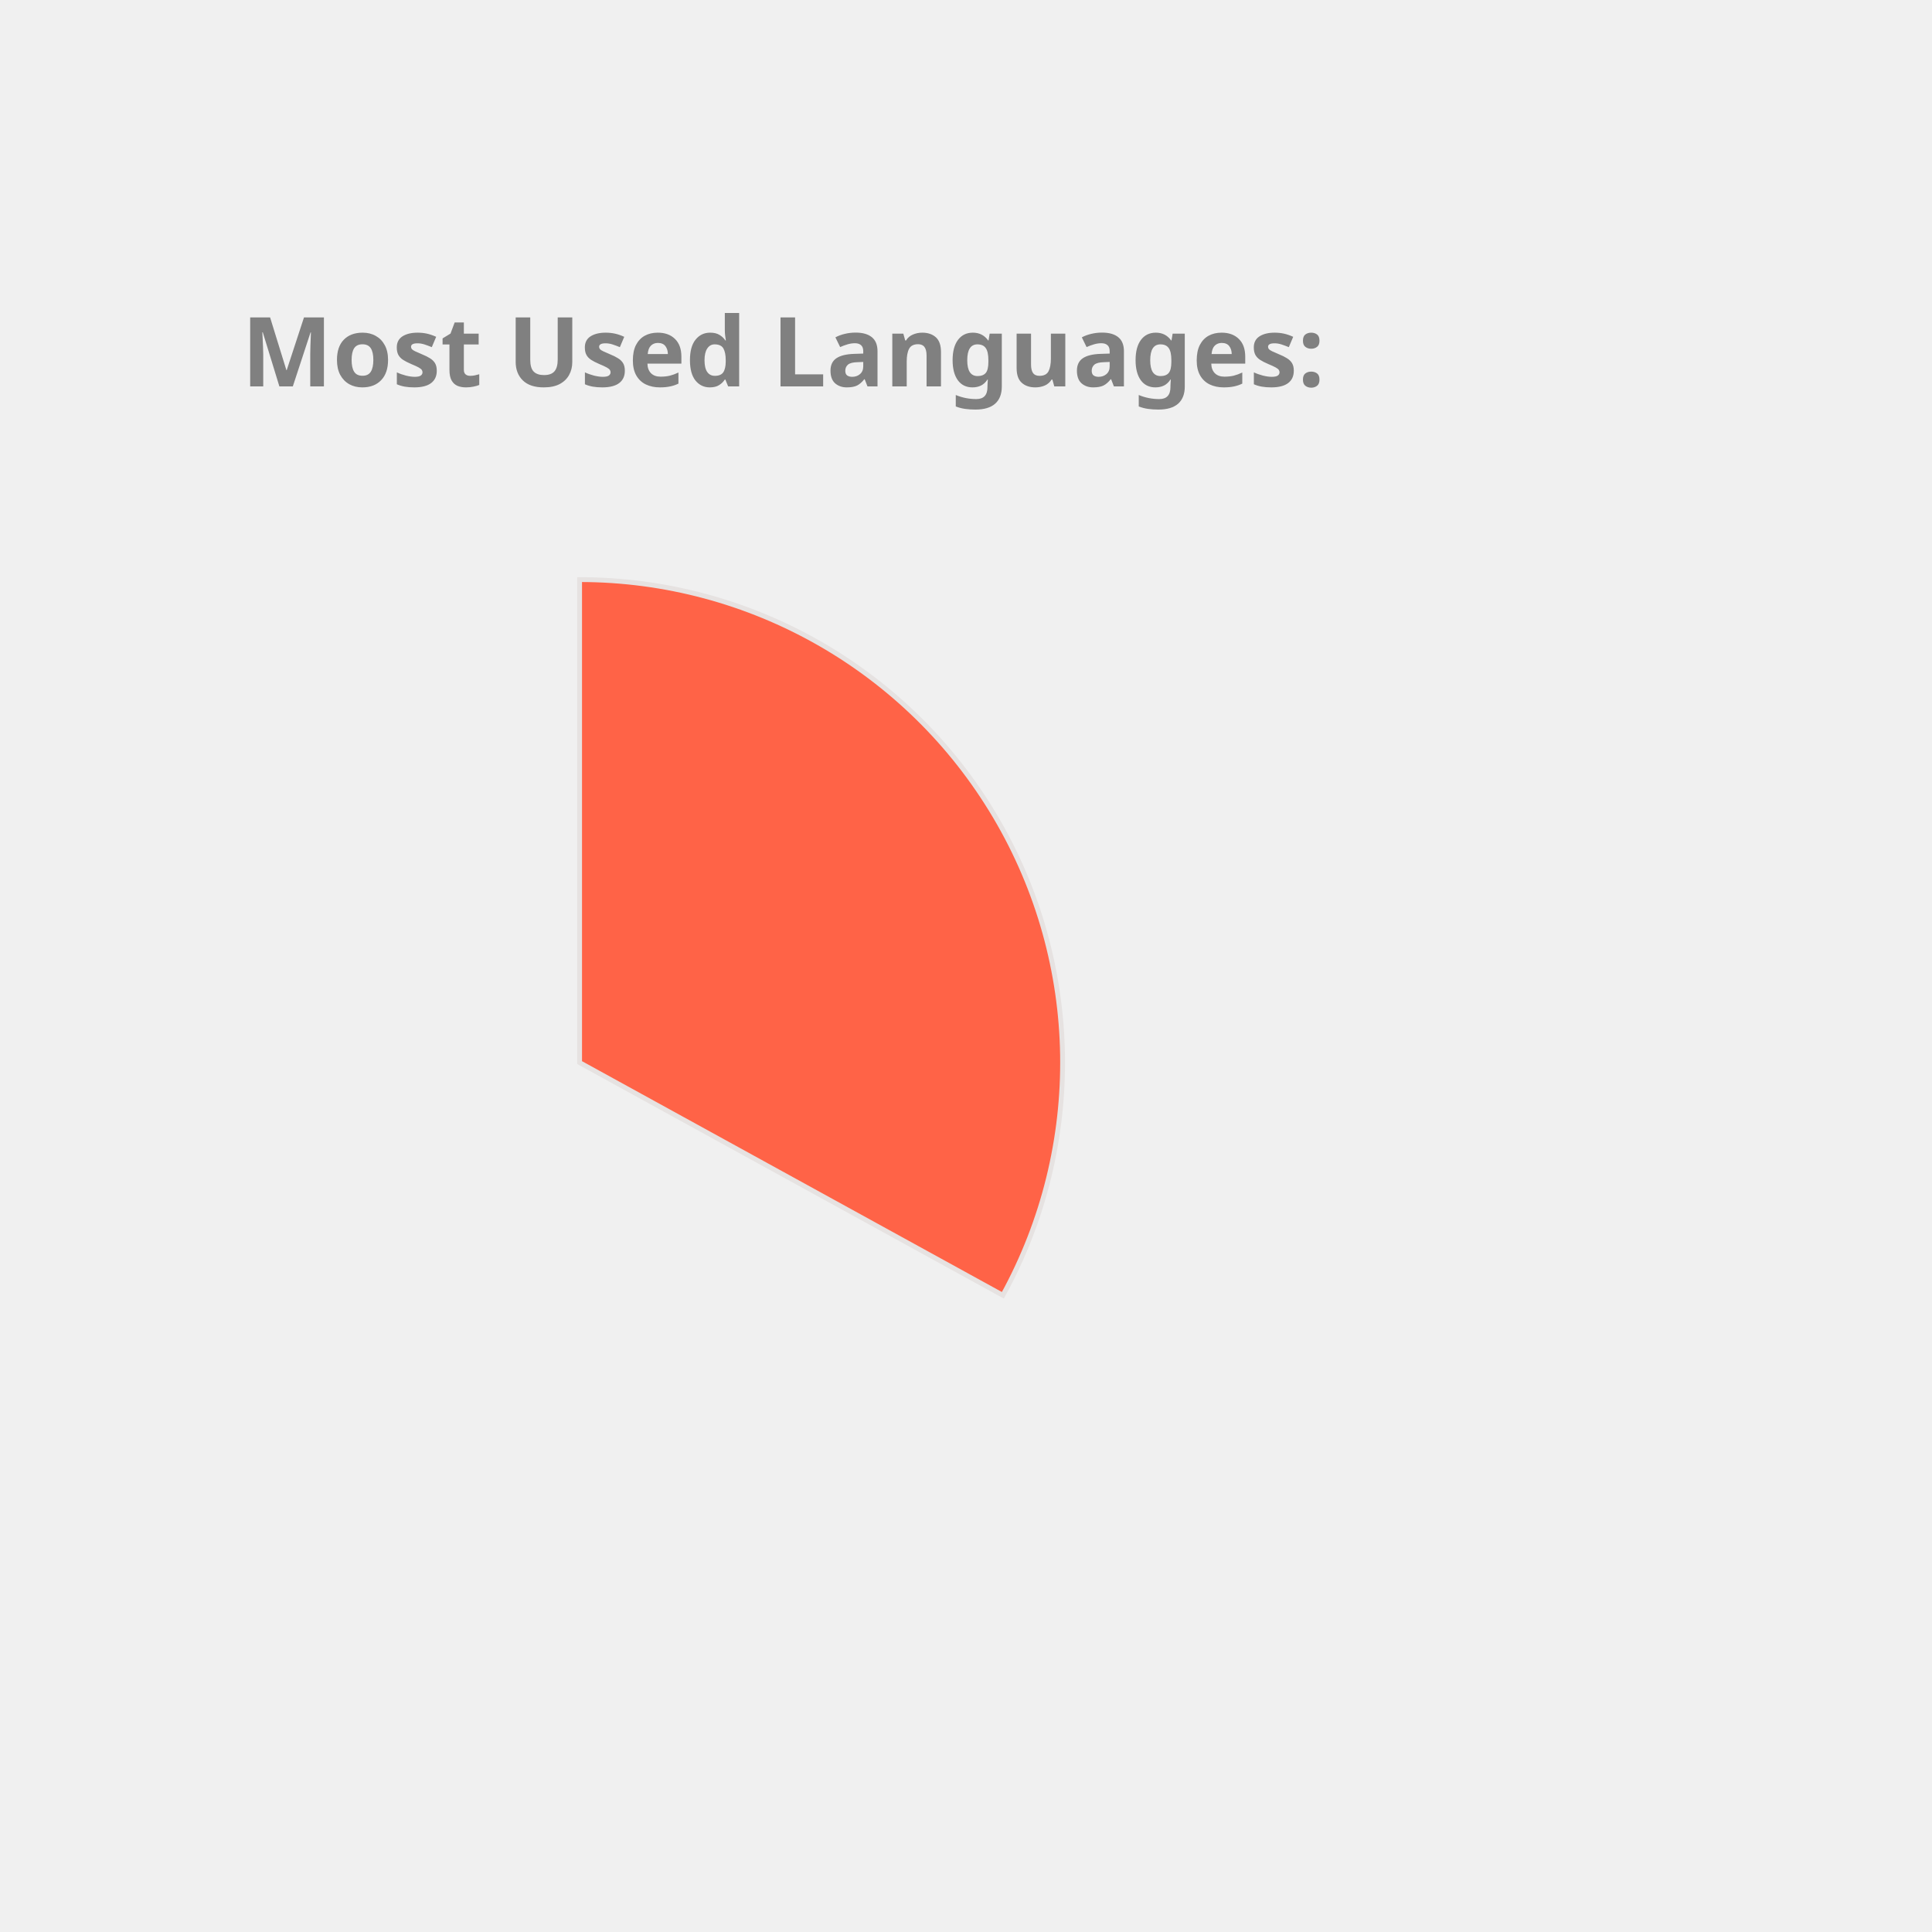
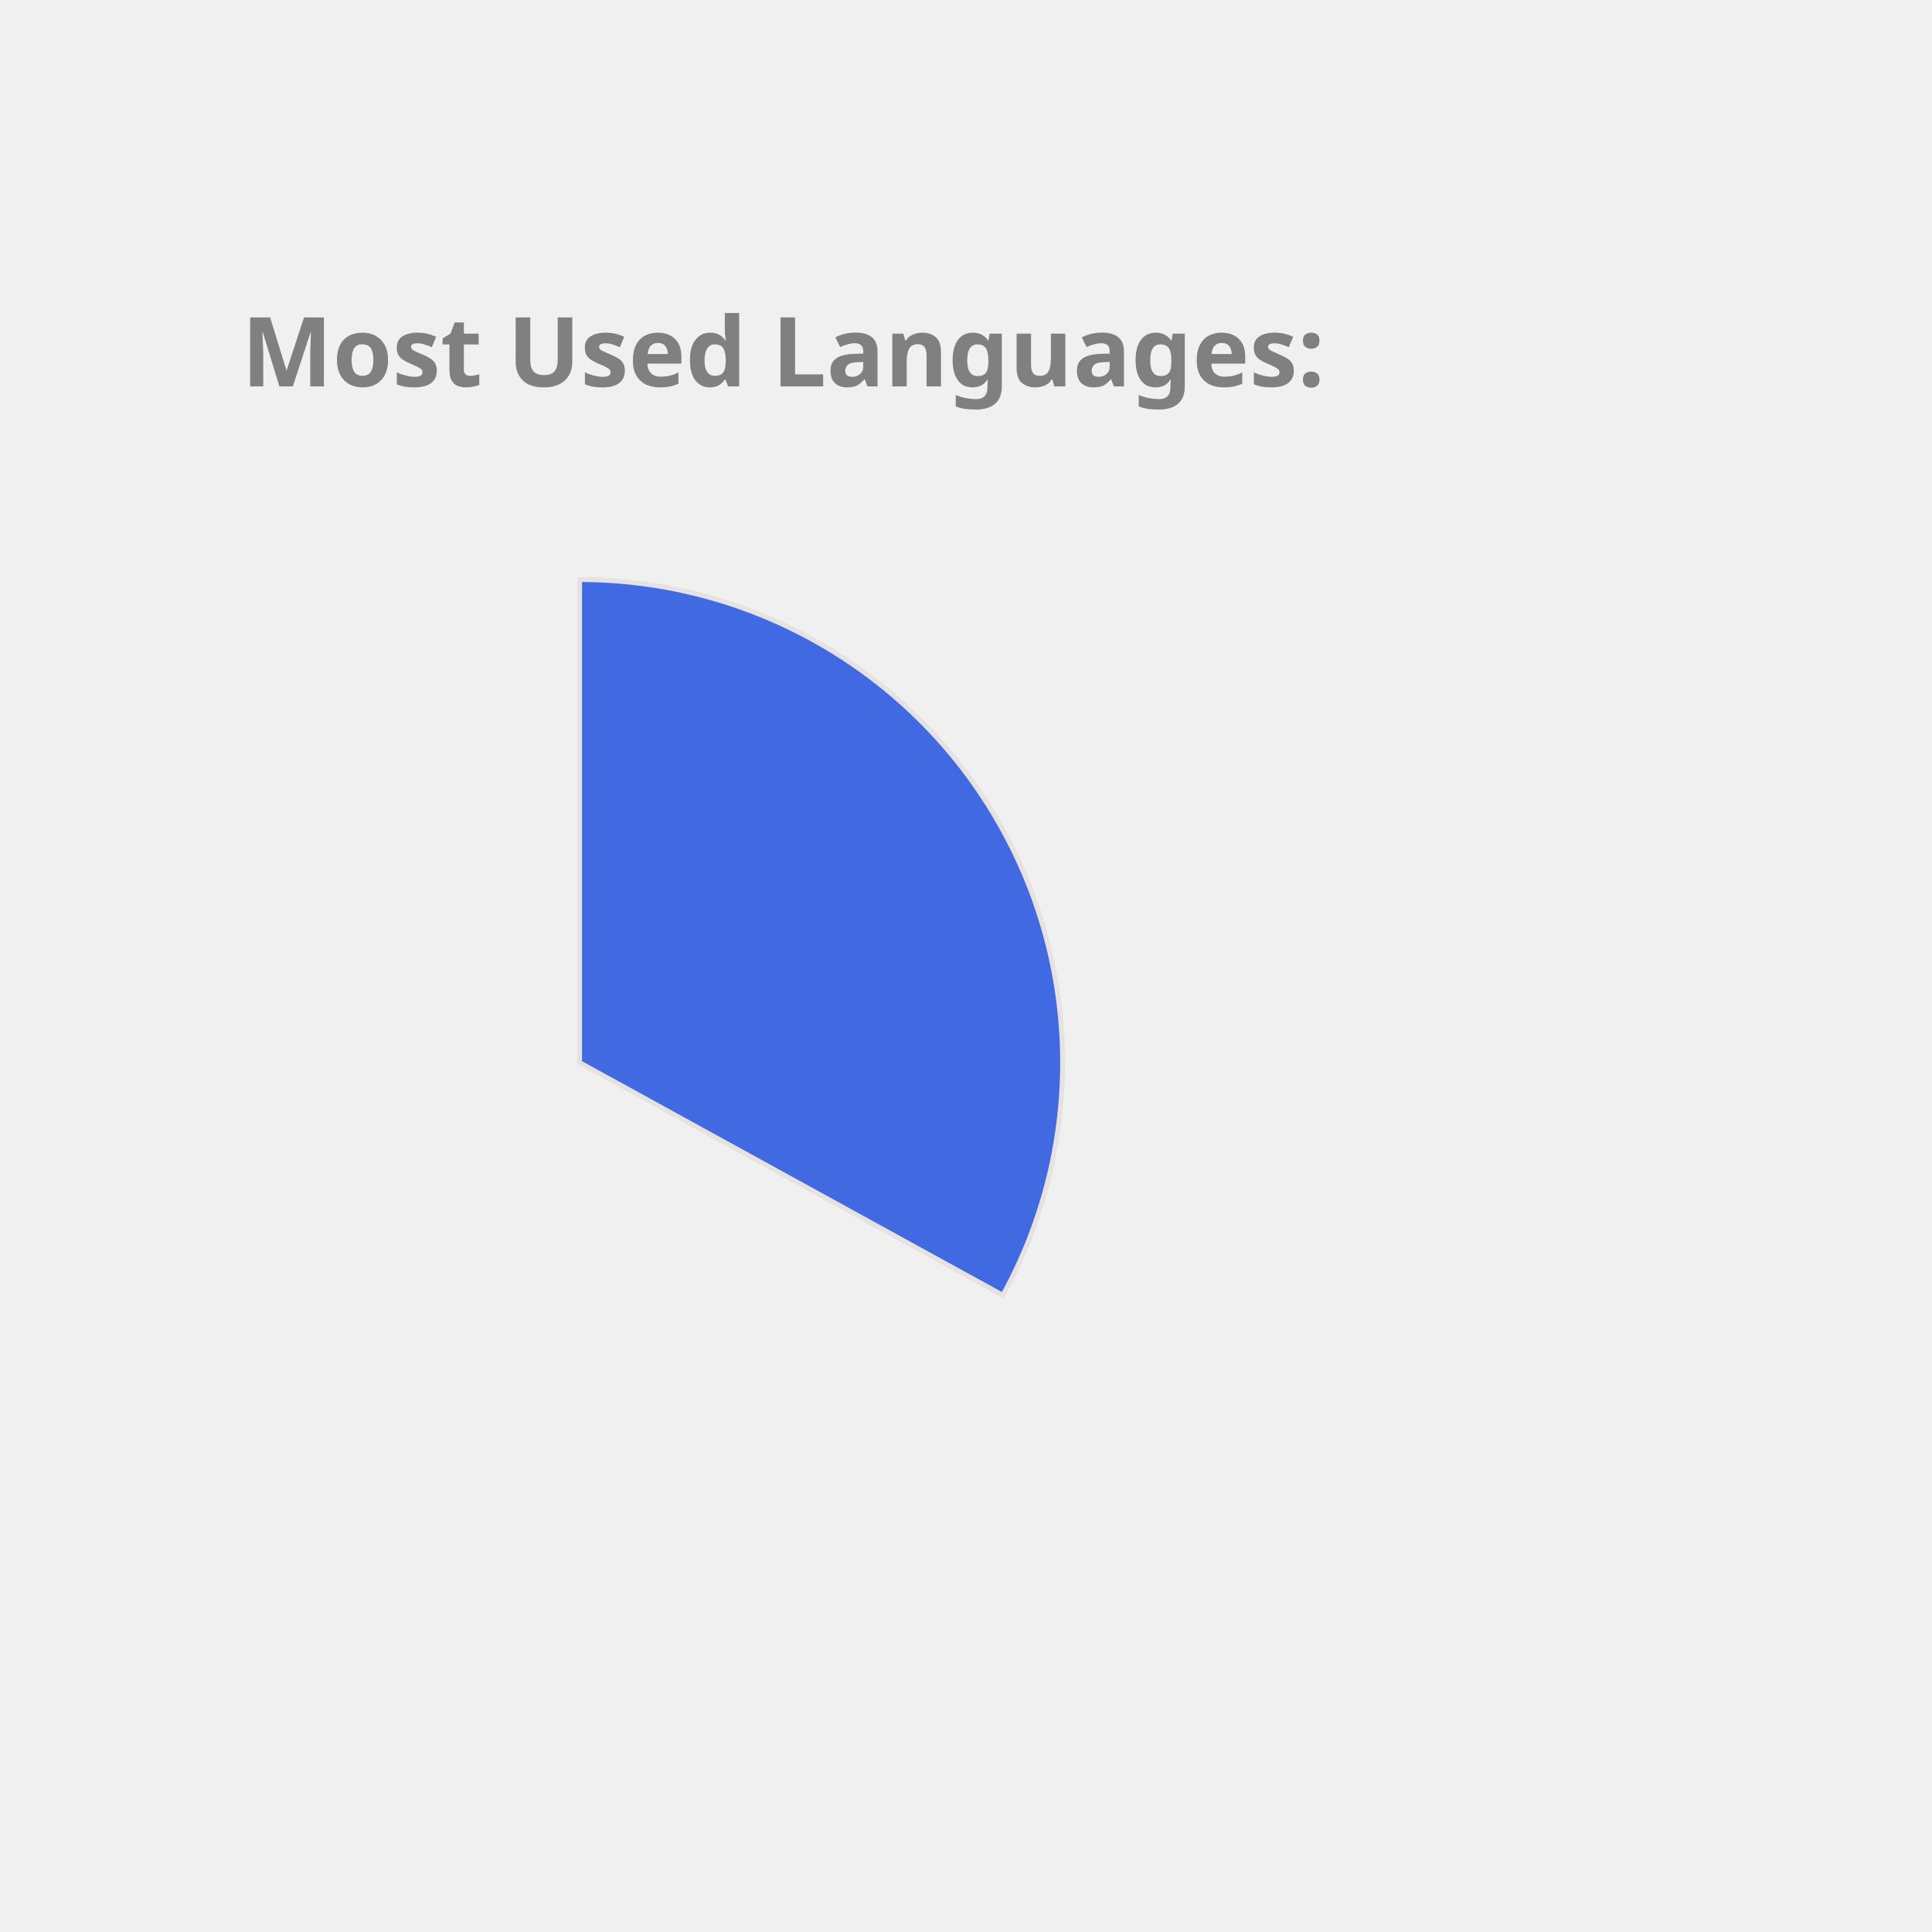
<svg xmlns="http://www.w3.org/2000/svg" height="350px" width="350px" viewBox="0 0 400 400">
  <style> 
        .label {
                font: bold 20px sans-serif;
                color: #404040;
                -webkit-text-stroke: 1px white;
        }

        path {
                stroke: #E6E2E1;
                stroke-width: 1px;
                transform: translate(60px, 100px);
        }

        .path_1 {
                animation: fadeIn 5s linear forwards;
        }

        .path_2 {
                transform: scale(0);
                animation: fadeIn 5s linear forwards 5s;
        }


        
        .path_3 {
                transform: scale(0);
                animation: fadeIn 5s linear forwards 10s;
        }


        .path_4 {
                transform: scale(0);
                animation: fadeIn 5s linear forwards 15s;
        }

        .path_5 {
                transform: scale(0);
                animation: fadeIn 5s linear forwards 20s;
        }

        .path_6 {
                transform: scale(0);
                animation: fadeIn 5s linear forwards 25s;
        }

        .path_7 {
                transform: scale(0);
                animation: fadeIn 5s linear forwards 30s;
        }

        .path_8 {
                transform: scale(0);
                animation: fadeIn 5s linear forwards 35s;
        }

        .path_9 {
                transform: scale(0);
                animation: fadeIn 5s linear forwards 40s;
        }

        .path_10 {
                transform: scale(0);
                animation: fadeIn 5s linear forwards 45s;
        }

        @keyframes fadeIn {
                0% {                        
                        transform: translate(250px, 300px) rotate(0deg) scale(0);
                        
                }
                50% {
                        transform: translate(150px, 220px) rotate(180deg) scale(0.5);
                        
                }
                
                100% {
                        transform: translate(60px, 120px) rotate(360deg) scale(1);
                        
                }
        }
        .txt_1 {
                opacity: 0;
                animation: txtShow 5s linear forwards 0s;
        }

        .txt_2 {
                opacity: 0;
                animation: txtShow 5s linear forwards 5s;
        }

        .txt_3 {
                opacity: 0;
                animation: txtShow 5s linear forwards 10s;
        }

        .txt_4 {
                opacity: 0;
                animation: txtShow 5s linear forwards 15s;
        }

        .txt_5 {
                opacity: 0;
                animation: txtShow 5s linear forwards 20s;
        }

        .txt_6 {
                opacity: 0;
                animation: txtShow 5s linear forwards 25s;
        }

        .txt_7 {
                opacity: 0;
                animation: txtShow 5s linear forwards 30s;
        }

        .txt_8 {
                opacity: 0;
                animation: txtShow 5s linear forwards 35s;
        }

        .txt_9 {
                opacity: 0;
                animation: txtShow 5s linear forwards 40s;
        }

        .txt_10 {
                opacity: 0;
                animation: txtShow 5s linear forwards 45s;
        }

        @keyframes txtShow {
                0% {                        
                        opacity: 0;
                        transform: translate(0px, 0px) scale(0);
                }
                100% {
                        opacity: 1;
                        transform: translate(0px, 0px) scale(1);
                        
                }
        }
</style>
-   <path class="path_1" d="M 60,120 L 60,20 A 100,100 0 0 1 147.631,168.175 Z" fill="Tomato" stroke="#fff" stroke-width="2" />
-   <text class="txt_1" x="260" y="150" fill="Tomato" stroke="Tomato" stroke-width="1">C++</text>
-   <path class="path_2" d="M 60,120 L 147.631,168.175 A 100,100 0 0 1 8.018,205.428 Z" fill="Crimson" stroke="#fff" stroke-width="2" />
-   <text class="txt_2" x="260" y="170" fill="Crimson" stroke="Crimson" stroke-width="1">JavaScript</text>
-   <path class="path_3" d="M 60,120 L 8.018,205.428 A 100,100 0 0 1 -39.667,128.159 Z" fill="Tan" stroke="#fff" stroke-width="2" />
-   <text class="txt_3" x="260" y="190" fill="Tan" stroke="Tan" stroke-width="1">Jupyter Notebook</text>
-   <path class="path_4" d="M 60,120 L -39.667,128.159 A 100,100 0 0 1 -6.131,44.989 Z" fill="CornflowerBlue" stroke="#fff" stroke-width="2" />
-   <text class="txt_4" x="260" y="210" fill="CornflowerBlue" stroke="CornflowerBlue" stroke-width="1">Java</text>
-   <path class="path_5" d="M 60,120 L -6.131,44.989 A 100,100 0 0 1 38.186,22.408 Z" fill="Gold" stroke="#fff" stroke-width="2" />
-   <text class="txt_5" x="260" y="230" fill="Gold" stroke="Gold" stroke-width="1">HTML</text>
-   <path class="path_6" d="M 60,120 L 38.186,22.408 A 100,100 0 0 1 55.603,20.097 Z" fill="LightSeaGreen" stroke="#fff" stroke-width="2" />
-   <text class="txt_6" x="260" y="250" fill="LightSeaGreen" stroke="LightSeaGreen" stroke-width="1">TypeScript</text>
+   <path class="path_1" d="M 60,120 L 60,20 A 100,100 0 0 1 147.631,168.175 Z" fill="RoyalBlue" stroke="#fff" stroke-width="2" />
+   <text class="txt_1" x="260" y="150" fill="RoyalBlue" stroke="RoyalBlue" stroke-width="1">C++</text>
+   <path class="path_2" d="M 60,120 L 147.631,168.175 A 100,100 0 0 1 8.018,205.428 Z" fill="SteelBlue" stroke="#fff" stroke-width="2" />
+   <text class="txt_2" x="260" y="170" fill="SteelBlue" stroke="SteelBlue" stroke-width="1">JavaScript</text>
+   <path class="path_3" d="M 60,120 L 8.018,205.428 A 100,100 0 0 1 -39.667,128.159 Z" fill="CornflowerBlue" stroke="#fff" stroke-width="2" />
+   <text class="txt_3" x="260" y="190" fill="CornflowerBlue" stroke="CornflowerBlue" stroke-width="1">Jupyter Notebook</text>
+   <path class="path_4" d="M 60,120 L -39.667,128.159 A 100,100 0 0 1 -6.131,44.989 Z" fill="DarkKhaki" stroke="#fff" stroke-width="2" />
+   <text class="txt_4" x="260" y="210" fill="DarkKhaki" stroke="DarkKhaki" stroke-width="1">Java</text>
+   <path class="path_5" d="M 60,120 L -6.131,44.989 A 100,100 0 0 1 38.186,22.408 Z" fill="MediumTurquoise" stroke="#fff" stroke-width="2" />
+   <text class="txt_5" x="260" y="230" fill="MediumTurquoise" stroke="MediumTurquoise" stroke-width="1">HTML</text>
+   <path class="path_6" d="M 60,120 L 38.186,22.408 A 100,100 0 0 1 55.603,20.097 Z" fill="DodgerBlue" stroke="#fff" stroke-width="2" />
+   <text class="txt_6" x="260" y="250" fill="DodgerBlue" stroke="DodgerBlue" stroke-width="1">TypeScript</text>
  <path class="path_7" d="M 60,120 L 55.603,20.097 A 100,100 0 0 1 60,20 Z" fill="MediumSlateBlue" stroke="#fff" stroke-width="2" />
  <text class="txt_7" x="260" y="270" fill="MediumSlateBlue" stroke="MediumSlateBlue" stroke-width="1">CSS</text>
  <g class="label">
    <text x="50" y="80" fill="grey">Most Used Languages:</text>
  </g>
</svg>
